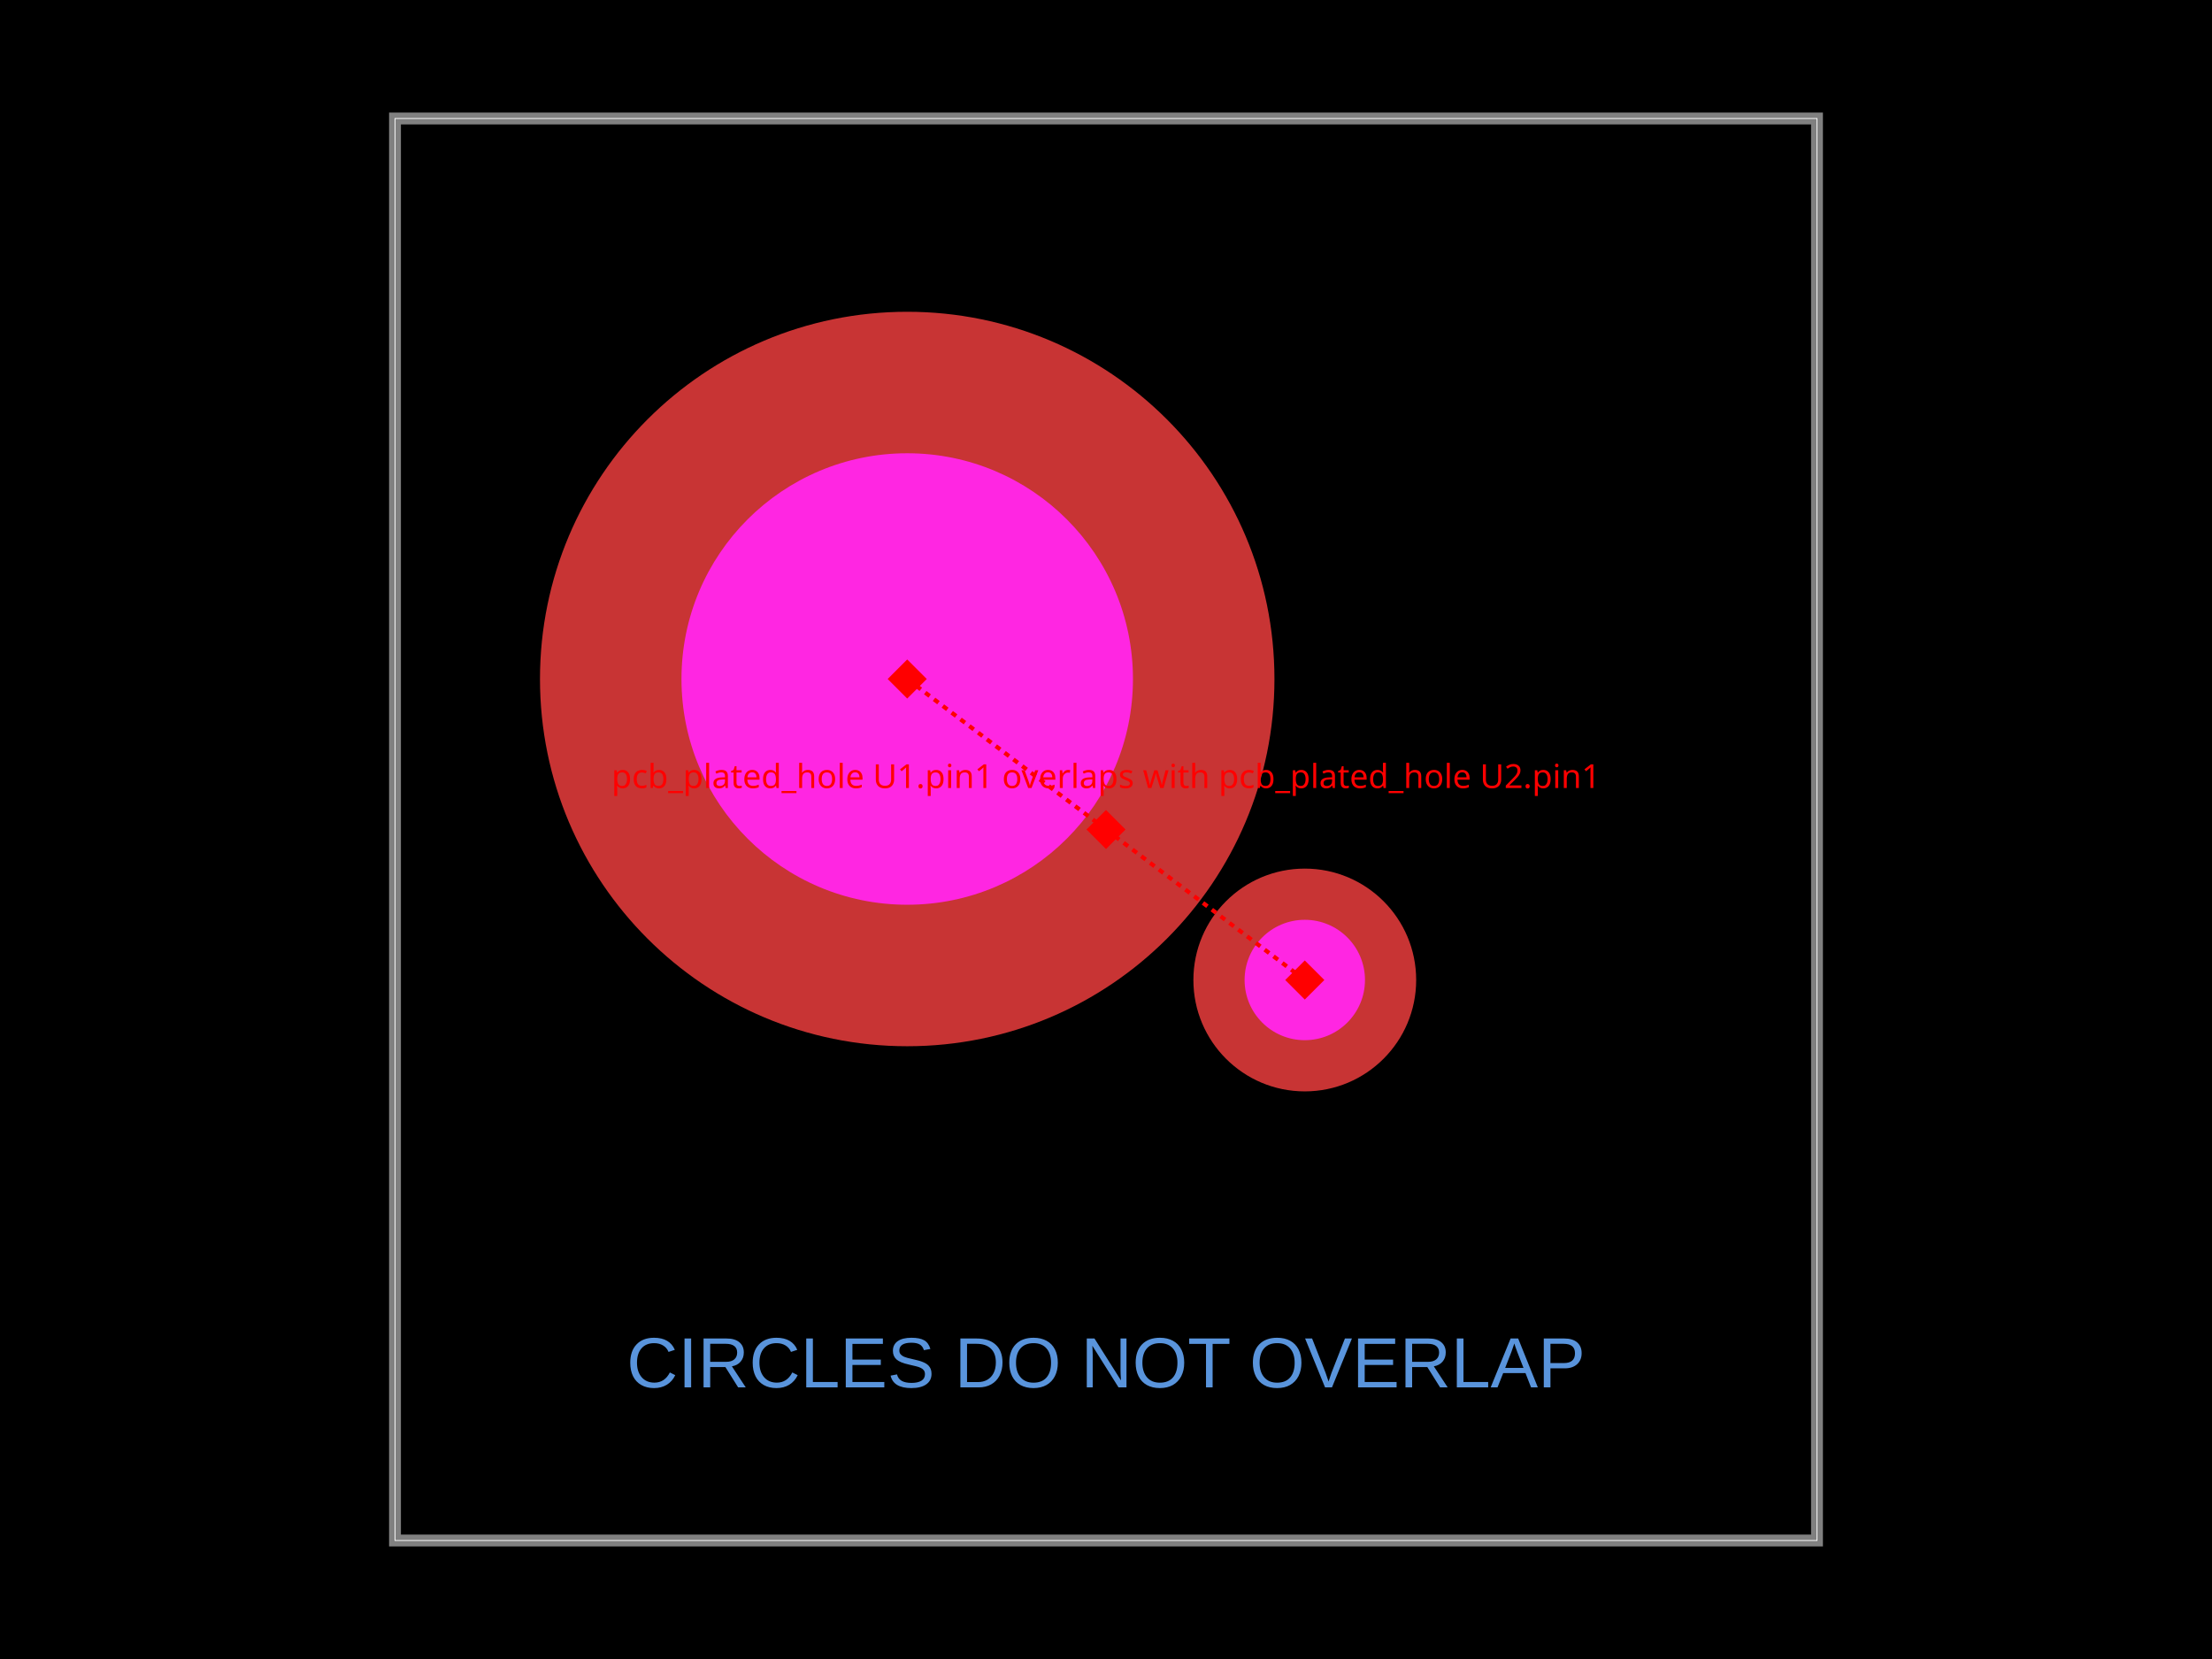
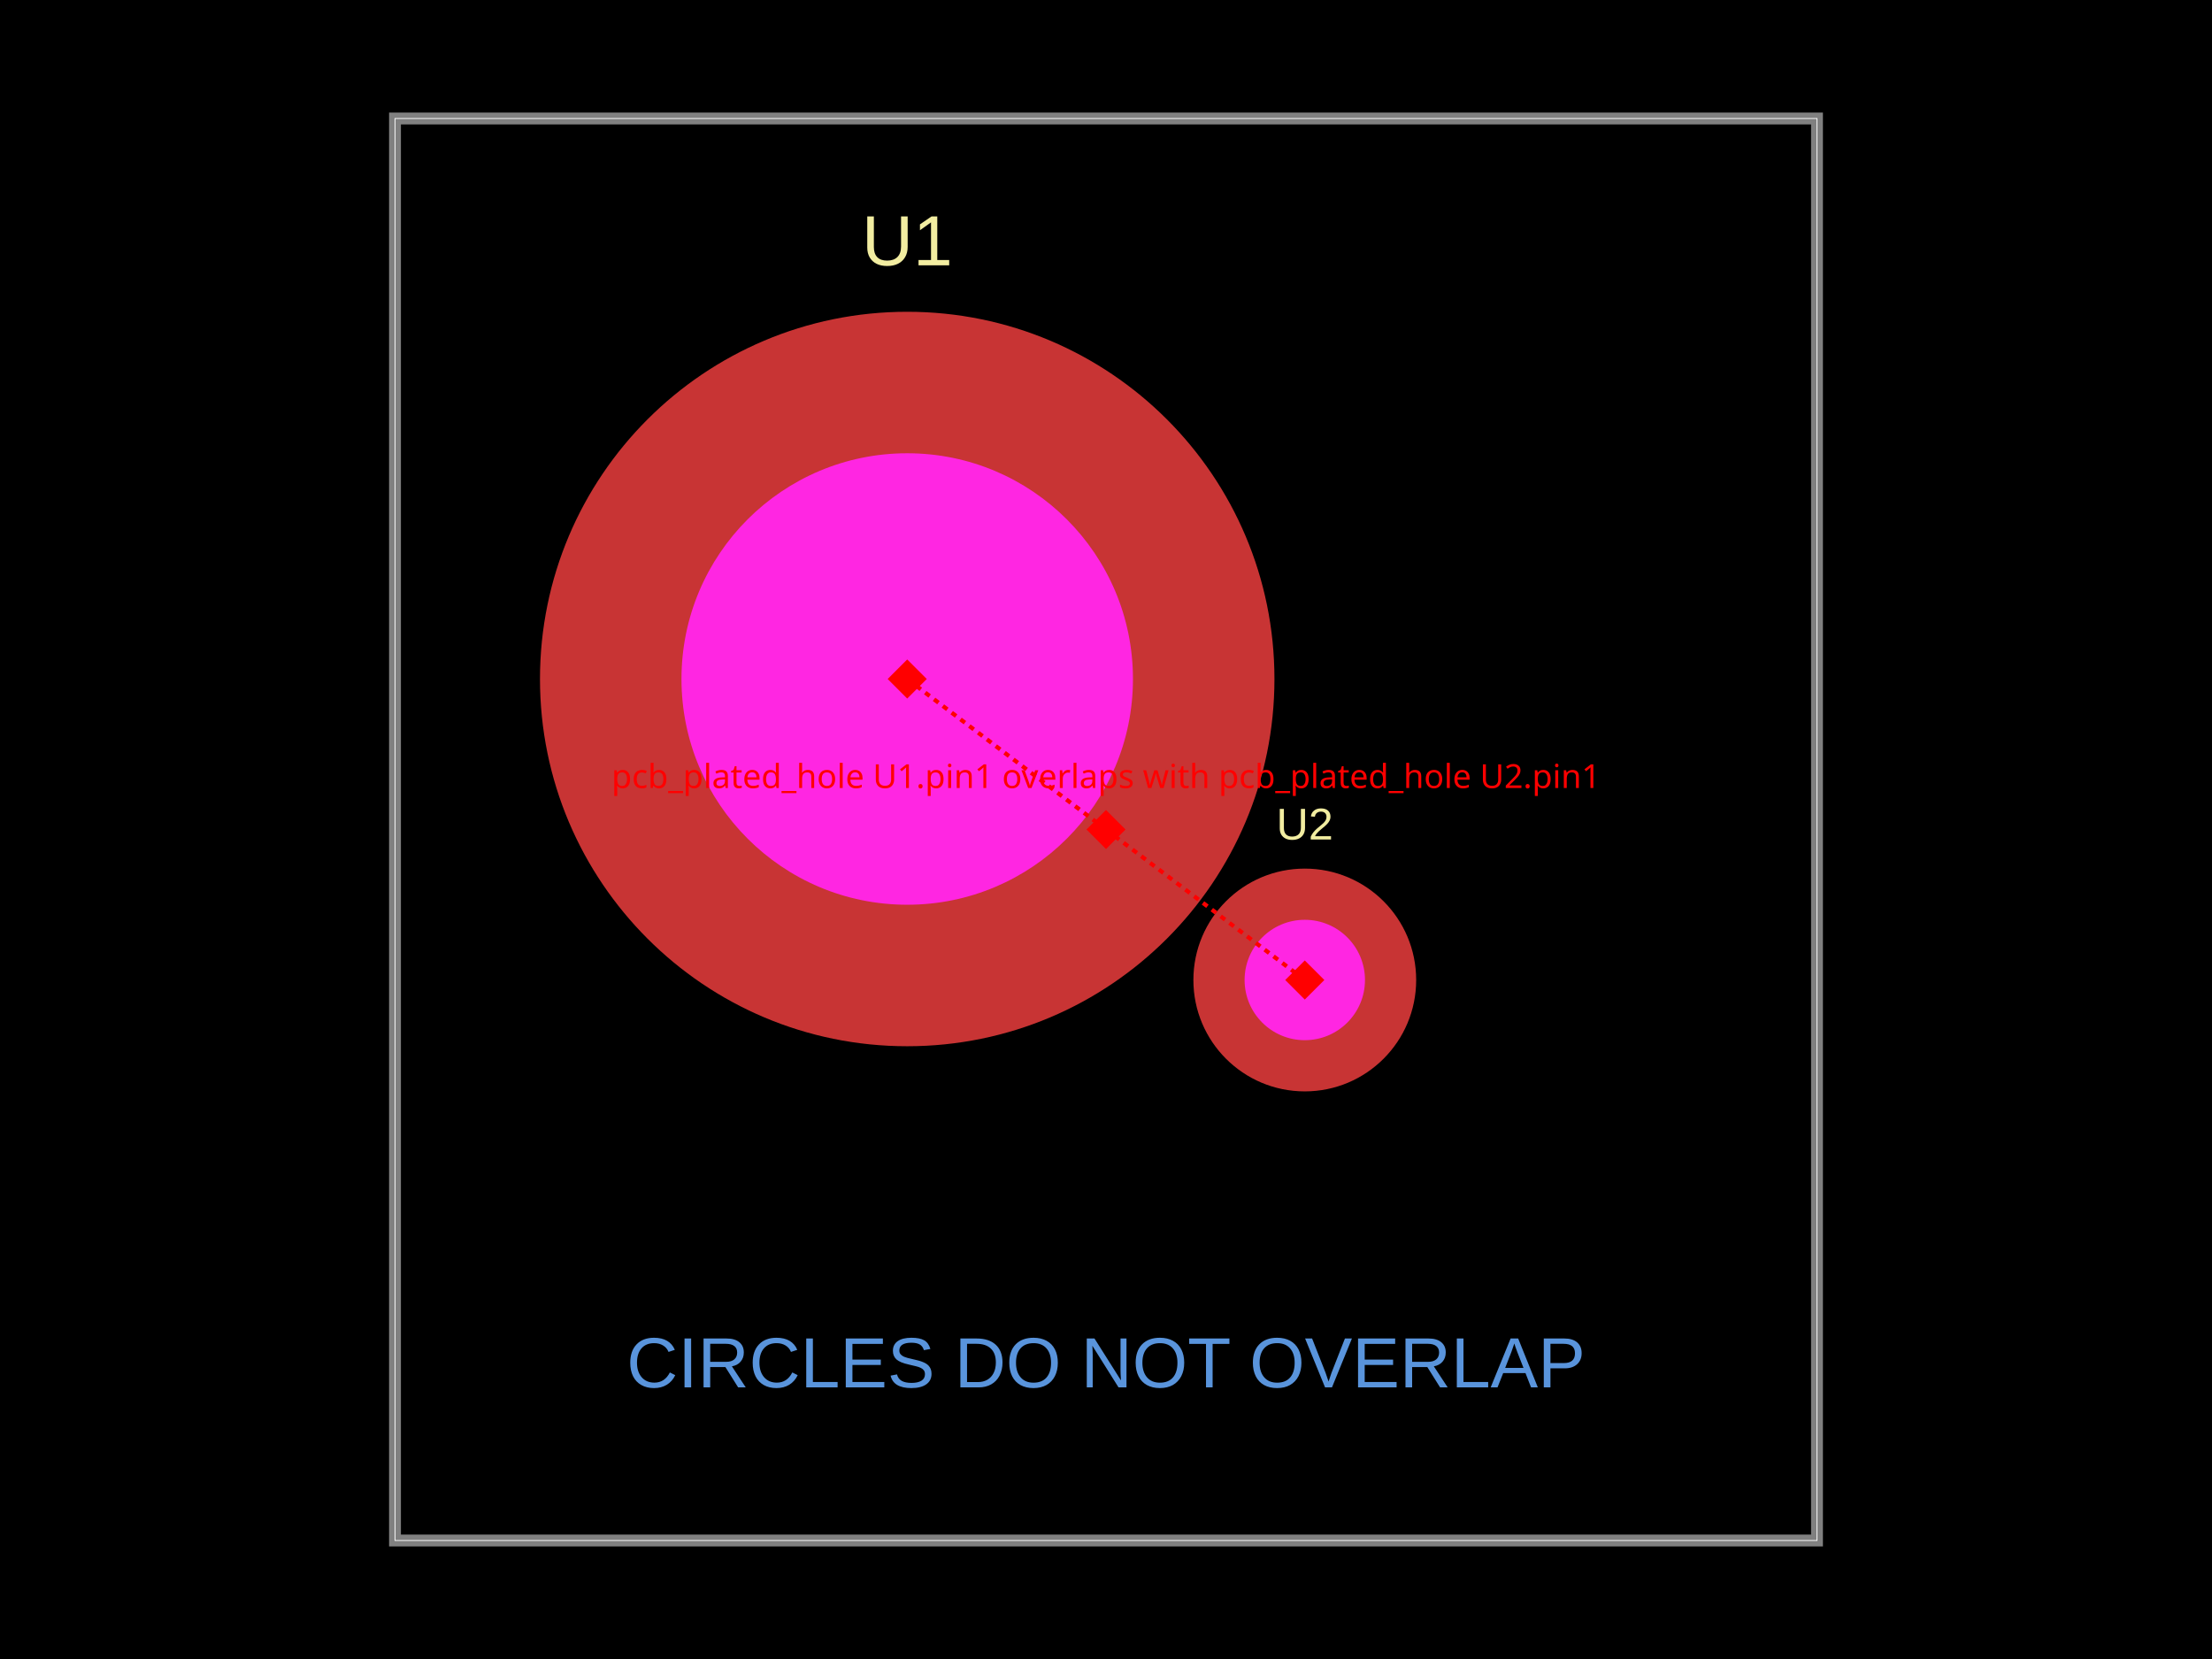
- <svg xmlns="http://www.w3.org/2000/svg" width="800" height="600" data-software-used-string="@tscircuit/core@0.0.1469">
+ <svg xmlns="http://www.w3.org/2000/svg" width="800" height="600" data-software-used-string="@tscircuit/core@0.0.1518">
  <style />
  <rect class="boundary" x="0" y="0" fill="#000" width="800" height="600" data-type="pcb_background" data-pcb-layer="global" />
  <rect class="pcb-boundary" fill="none" stroke="#fff" stroke-width="0.3" x="142.857" y="42.857" width="514.286" height="514.286" data-type="pcb_boundary" data-pcb-layer="global" />
  <path class="pcb-board" d="M 142.857 557.143 L 657.143 557.143 L 657.143 42.857 L 142.857 42.857 Z" fill="none" stroke="rgba(255, 255, 255, 0.5)" stroke-width="4.286" data-type="pcb_board" data-pcb-layer="board" />
+   <text x="0" y="0" dx="0" dy="0" fill="#f2eda1" font-family="Arial, sans-serif" font-size="25.714" text-anchor="middle" dominant-baseline="central" transform="matrix(1,0,0,1,328.1071,87.04286)" class="pcb-silkscreen-text pcb-silkscreen-top" data-pcb-silkscreen-text-id="pcb_silkscreen_text_0" stroke="none" data-type="pcb_silkscreen_text" data-pcb-layer="top">U1</text>
+   <text x="0" y="0" dx="0" dy="0" fill="#f2eda1" font-family="Arial, sans-serif" font-size="16.114" text-anchor="middle" dominant-baseline="central" transform="matrix(1,0,0,1,471.8929,298.0286)" class="pcb-silkscreen-text pcb-silkscreen-top" data-pcb-silkscreen-text-id="pcb_silkscreen_text_1" stroke="none" data-type="pcb_silkscreen_text" data-pcb-layer="top">U2</text>
  <g data-type="pcb_plated_hole" data-pcb-layer="through" data-pad-name="U1.pin1">
    <circle class="pcb-hole-outer" fill="rgb(200, 52, 52)" cx="328.107" cy="245.571" r="132.814" data-type="pcb_plated_hole" data-pcb-layer="top" />
    <circle class="pcb-hole-inner" fill="#FF26E2" cx="328.107" cy="245.571" r="81.643" data-type="pcb_plated_hole_drill" data-pcb-layer="drill" />
  </g>
  <g data-type="pcb_plated_hole" data-pcb-layer="through" data-pad-name="U2.pin1">
    <circle class="pcb-hole-outer" fill="rgb(200, 52, 52)" cx="471.893" cy="354.429" r="40.286" data-type="pcb_plated_hole" data-pcb-layer="top" />
    <circle class="pcb-hole-inner" fill="#FF26E2" cx="471.893" cy="354.429" r="21.771" data-type="pcb_plated_hole_drill" data-pcb-layer="drill" />
  </g>
  <text x="400" y="492.857" fill="rgb(89, 148, 220)" font-family="Arial, sans-serif" font-size="25.714" text-anchor="middle" dominant-baseline="central" class="pcb-note-text" data-type="pcb_note_text" data-pcb-note-text-id="pcb_note_text_0" data-pcb-layer="overlay">CIRCLES DO NOT OVERLAP</text>
  <rect x="395" y="295" width="10" height="10" fill="red" transform="rotate(45 400 300)" data-type="pcb_footprint_overlap_error" data-pcb-layer="overlay" />
  <text x="400" y="285" fill="red" font-family="sans-serif" font-size="12" text-anchor="middle" data-type="pcb_footprint_overlap_error" data-pcb-layer="overlay">pcb_plated_hole U1.pin1 overlaps with pcb_plated_hole U2.pin1</text>
  <rect x="323.107" y="240.571" width="10" height="10" fill="red" transform="rotate(45 328.1071 245.5714)" data-type="pcb_footprint_overlap_error" data-pcb-layer="overlay" />
  <line x1="400" y1="300" x2="328.107" y2="245.571" stroke="red" stroke-width="1.5" stroke-dasharray="2,2" data-type="pcb_footprint_overlap_error" data-pcb-layer="overlay" />
  <rect x="466.893" y="349.429" width="10" height="10" fill="red" transform="rotate(45 471.8929 354.4286)" data-type="pcb_footprint_overlap_error" data-pcb-layer="overlay" />
  <line x1="400" y1="300" x2="471.893" y2="354.429" stroke="red" stroke-width="1.5" stroke-dasharray="2,2" data-type="pcb_footprint_overlap_error" data-pcb-layer="overlay" />
</svg>
